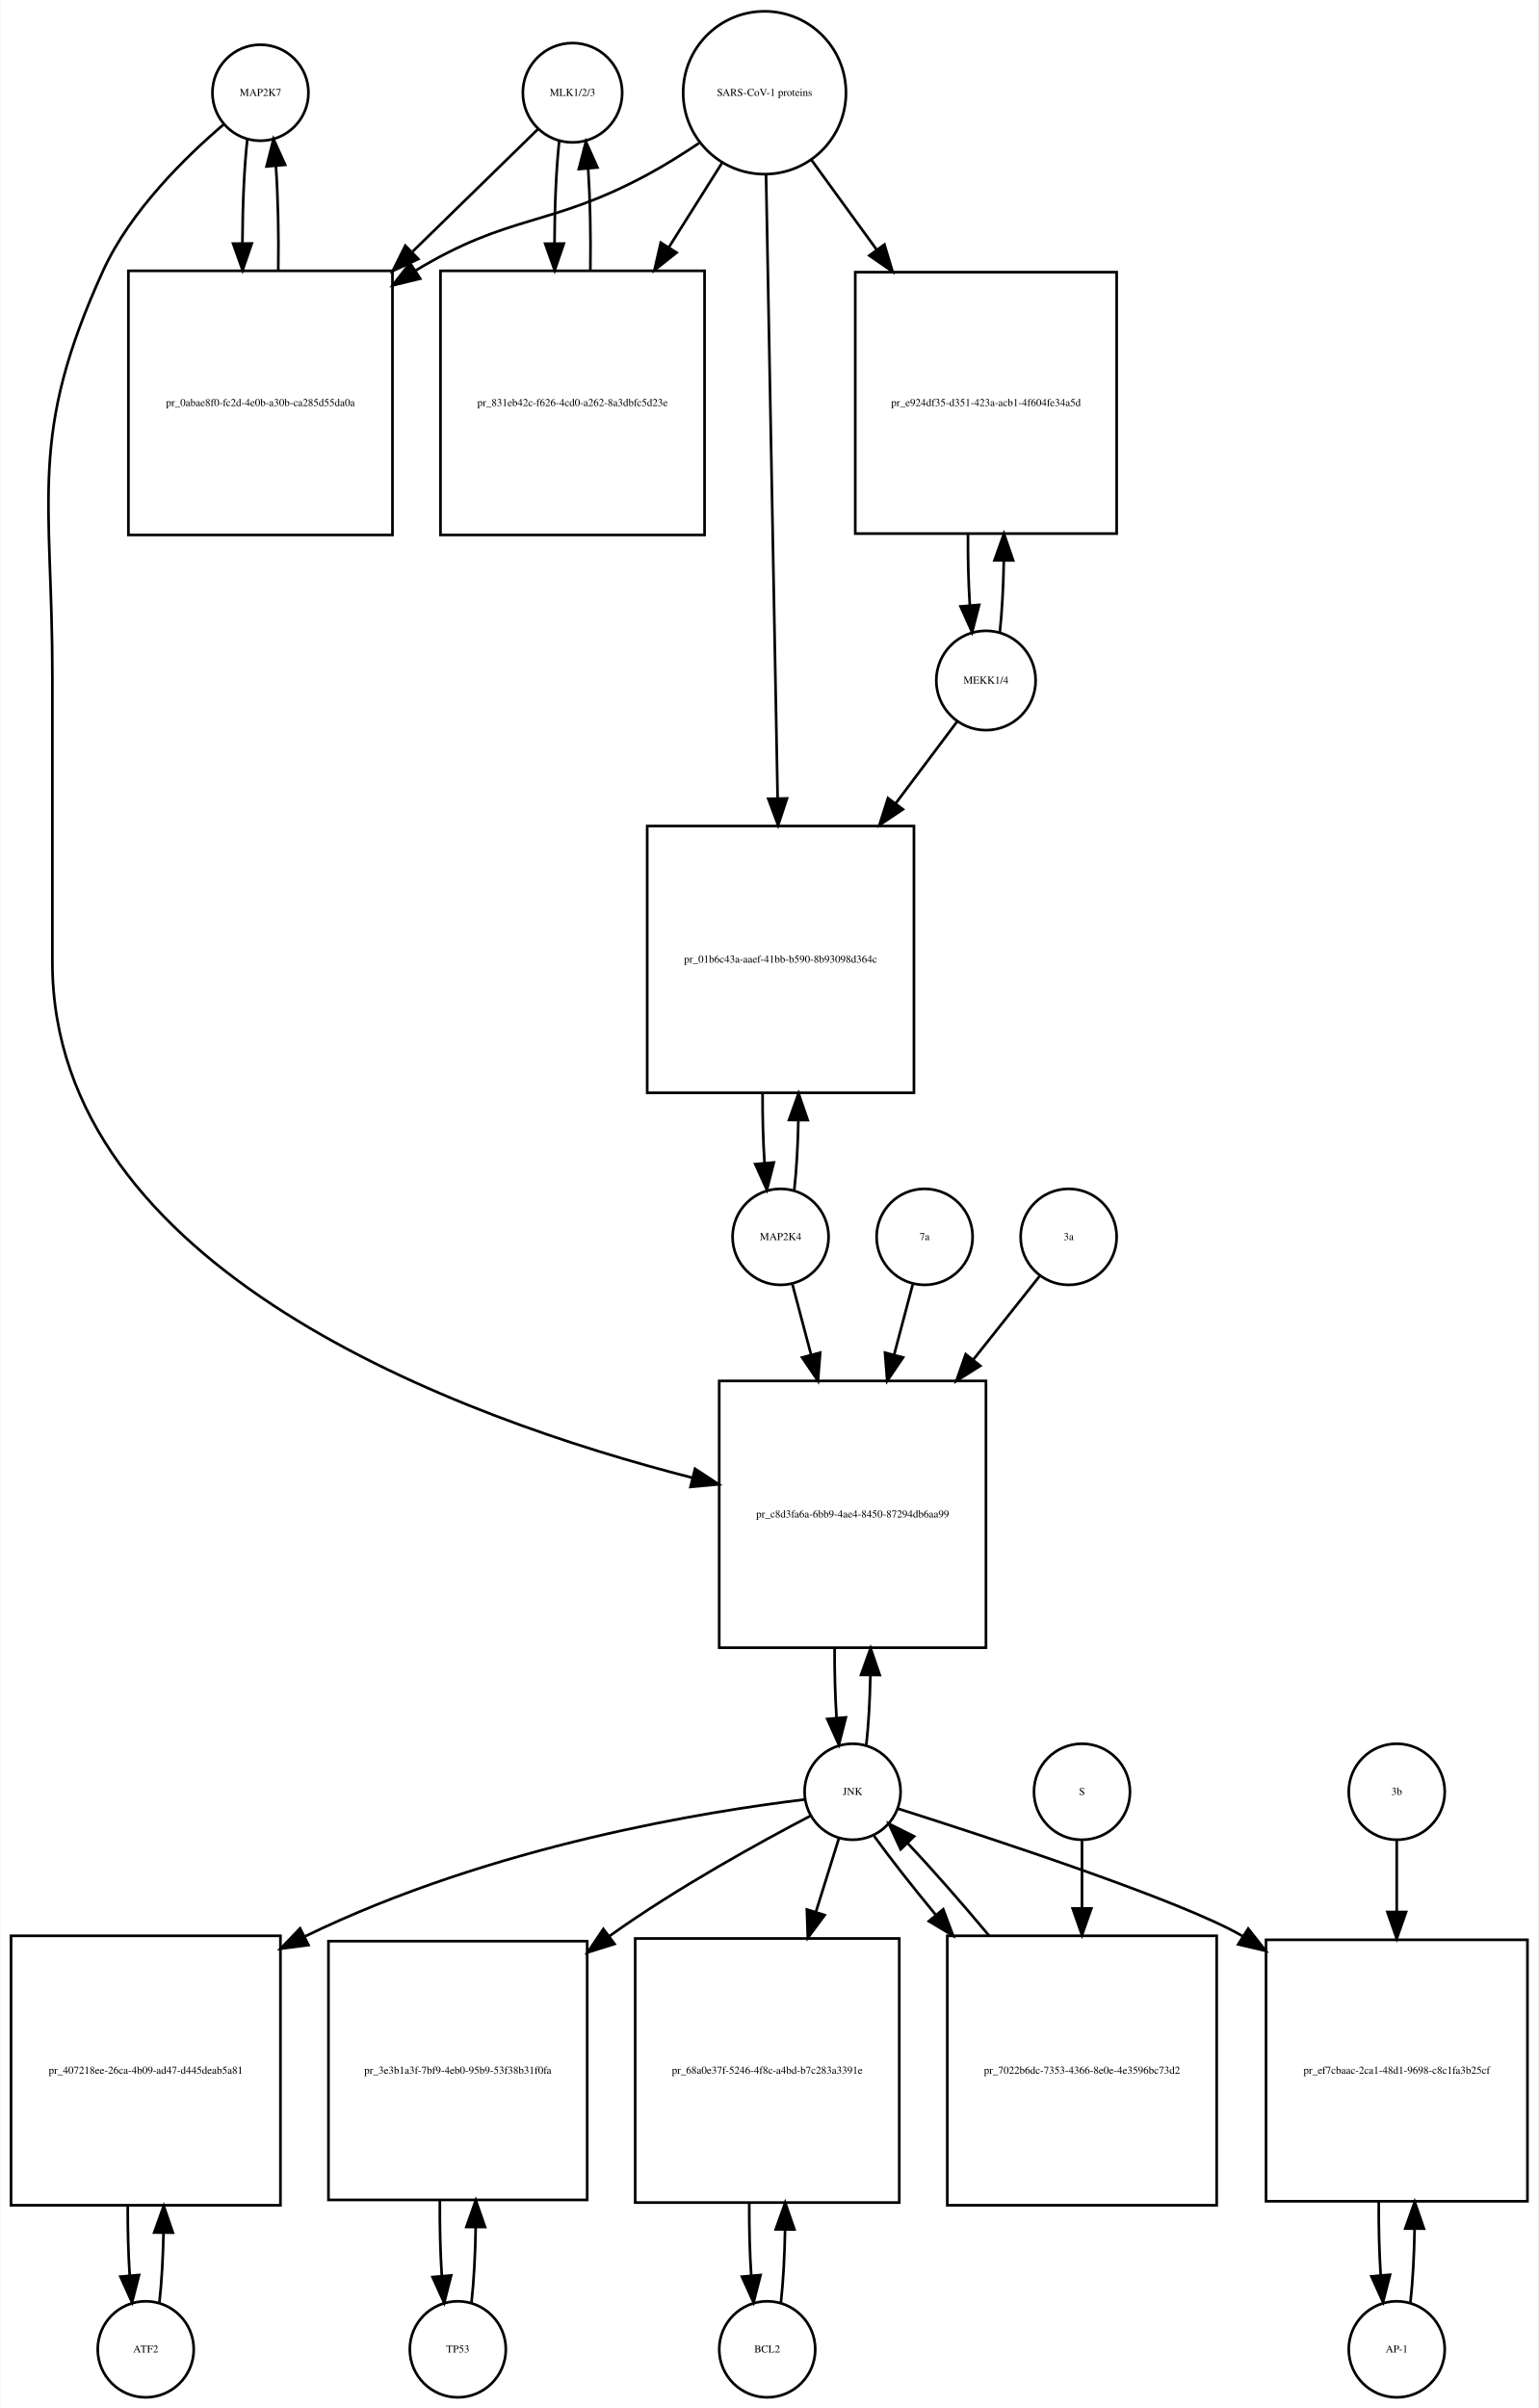
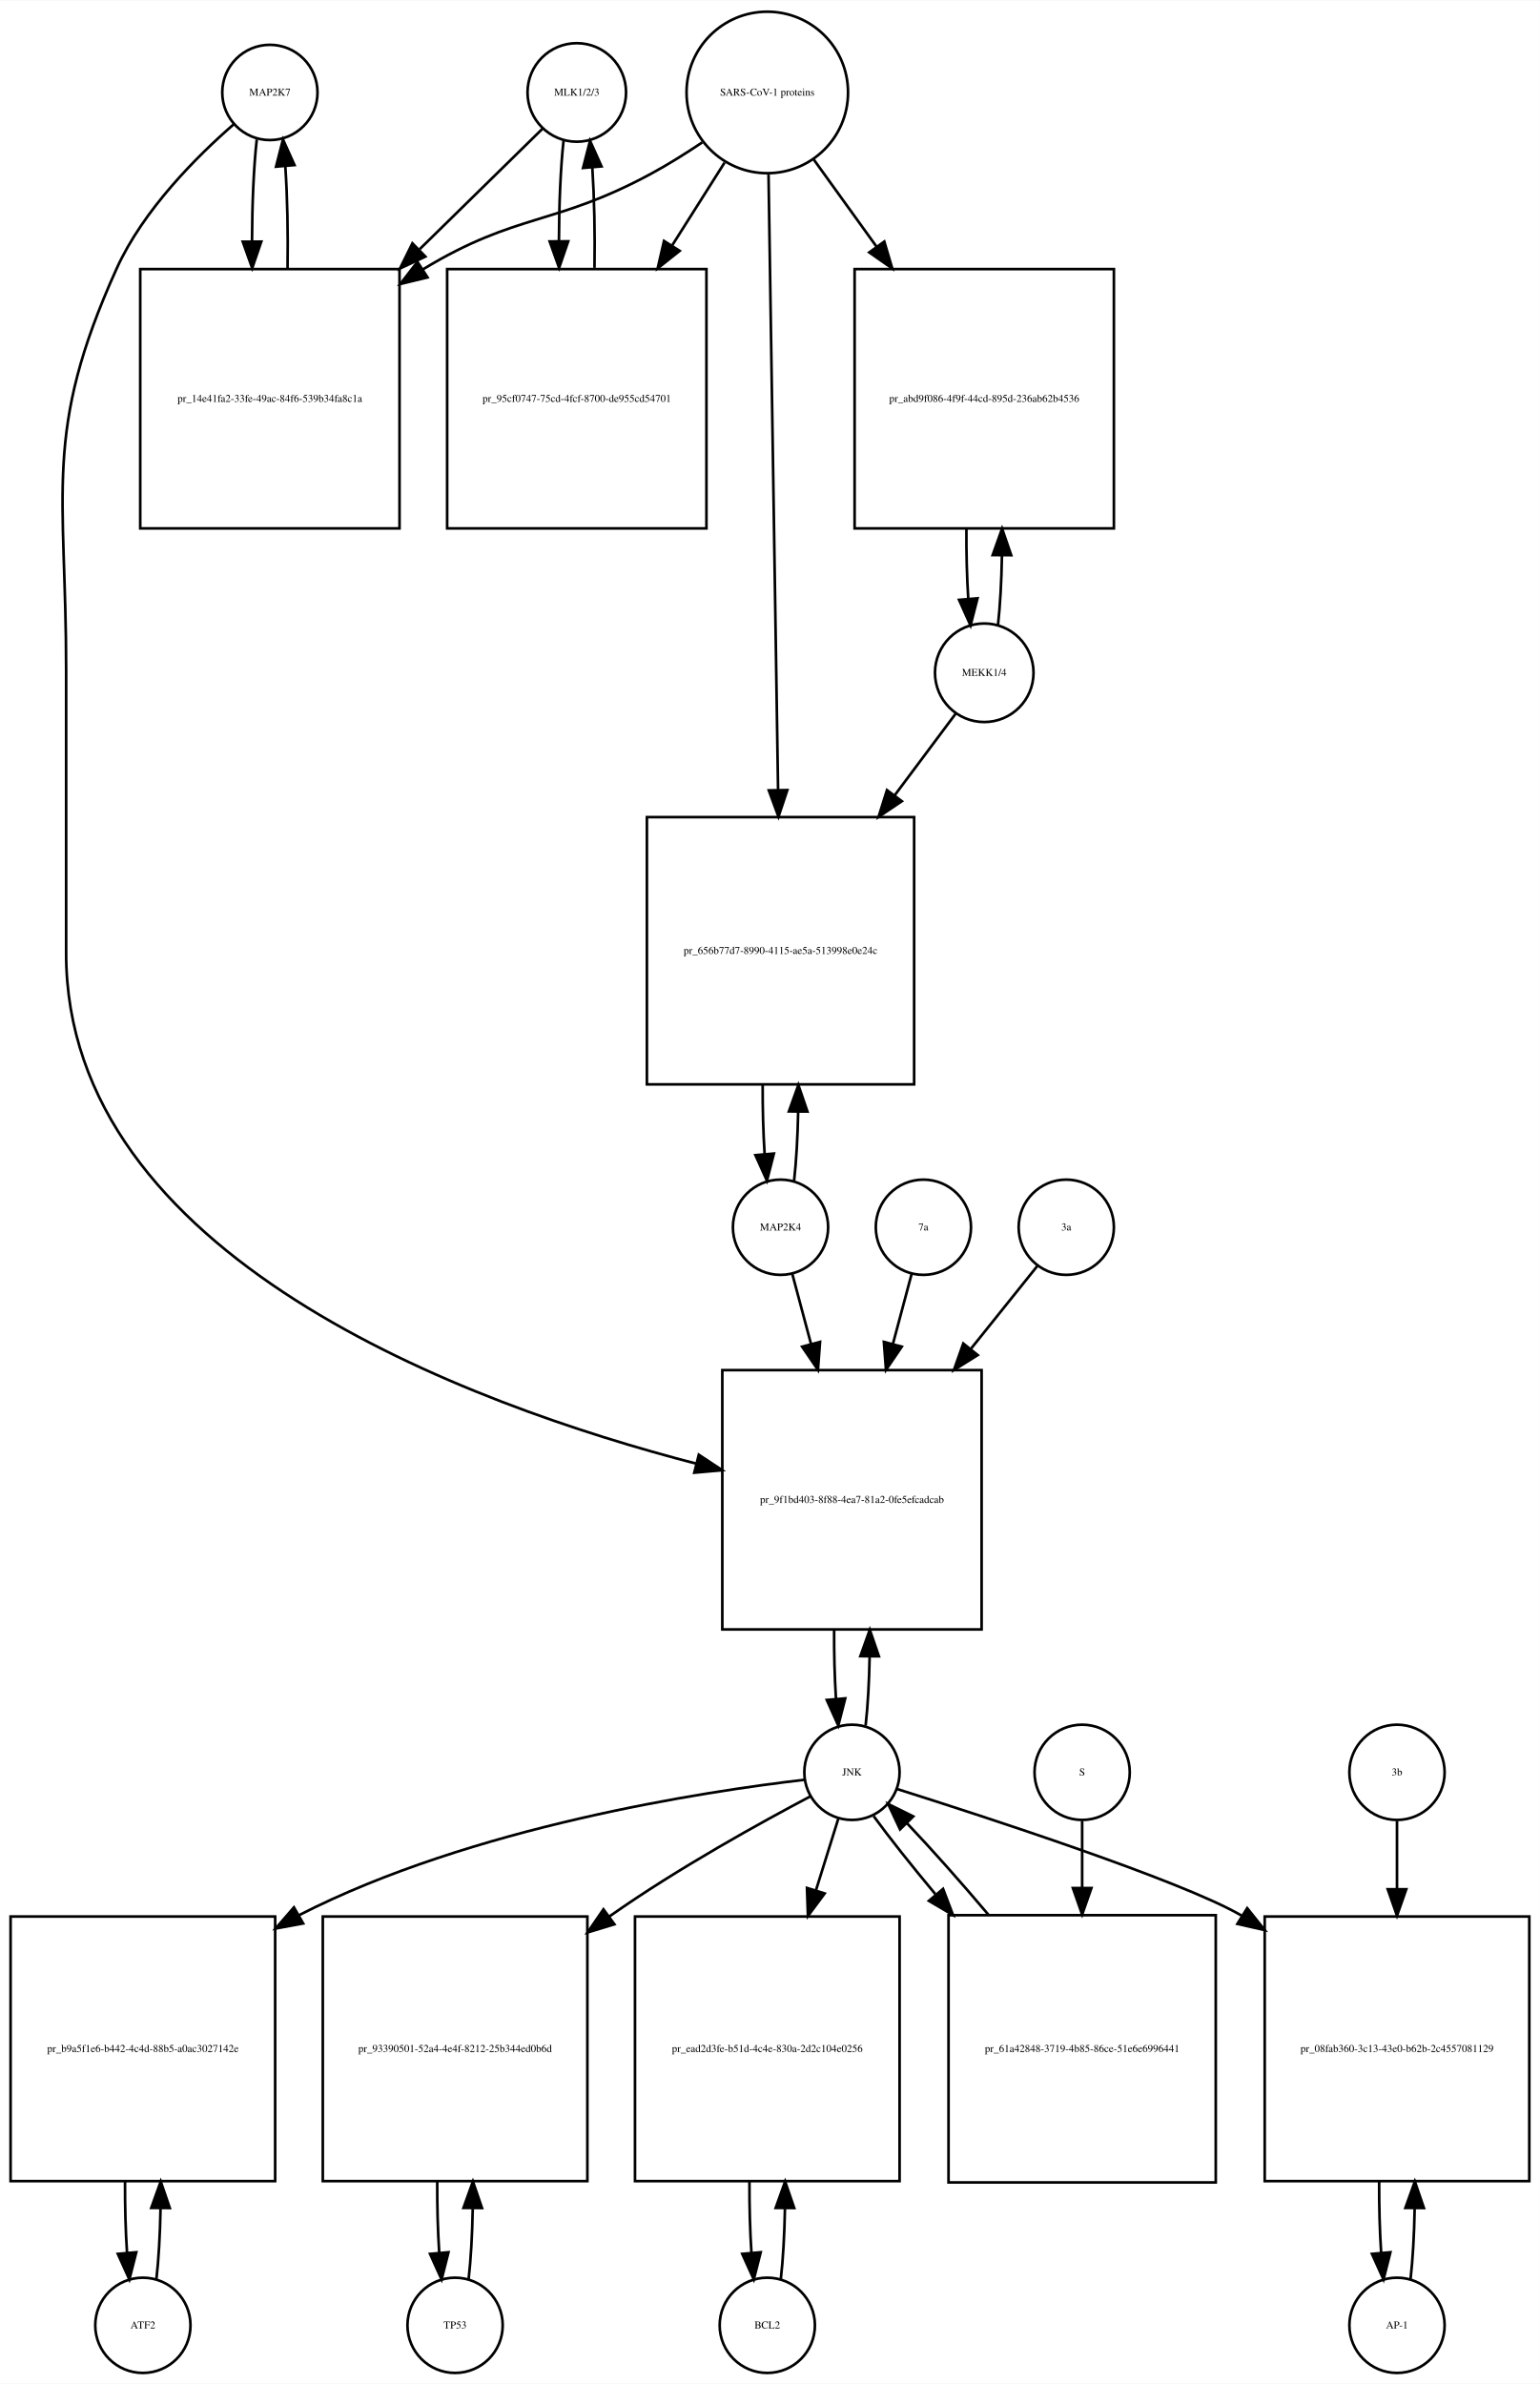
- <svg xmlns="http://www.w3.org/2000/svg" width="577pt" height="903pt" viewBox="0.00 0.00 576.50 902.64">
-   <g id="graph0" class="graph" transform="scale(1 1) rotate(0) translate(4 898.641)">
-     <polygon fill="white" stroke="none" points="-4,4 -4,-898.641 572.5,-898.641 572.5,4 -4,4" />
+ <svg xmlns="http://www.w3.org/2000/svg" width="582pt" height="901pt" viewBox="0.00 0.00 582.00 900.64">
+   <g id="graph0" class="graph" transform="scale(1 1) rotate(0) translate(4 896.641)">
+     <polygon fill="white" stroke="none" points="-4,4 -4,-896.641 578,-896.641 578,4 -4,4" />
    <g id="node1" class="node">
-       <ellipse fill="none" stroke="black" cx="93.5" cy="-863.882" rx="18" ry="18" />
-       <text text-anchor="middle" x="93.5" y="-862.682" font-family="Times,serif" font-size="4.00">MAP2K7</text>
+       <ellipse fill="none" stroke="black" cx="98" cy="-861.882" rx="18" ry="18" />
+       <text text-anchor="middle" x="98" y="-860.682" font-family="Times,serif" font-size="4.00">MAP2K7</text>
    </g>
    <g id="node2" class="node">
-       <polygon fill="none" stroke="black" points="143,-797.123 44,-797.123 44,-698.123 143,-698.123 143,-797.123" />
-       <text text-anchor="middle" x="93.5" y="-746.423" font-family="Times,serif" font-size="4.00">pr_0abae8f0-fc2d-4e0b-a30b-ca285d55da0a</text>
+       <polygon fill="none" stroke="black" points="147,-795.123 49,-795.123 49,-697.123 147,-697.123 147,-795.123" />
+       <text text-anchor="middle" x="98" y="-744.923" font-family="Times,serif" font-size="4.00">pr_14e41fa2-33fe-49ac-84f6-539b34fa8c1a</text>
    </g>
    <g id="edge1" class="edge">
-       <path fill="none" stroke="black" d="M88.599,-846.512C87.421,-836.134 86.805,-822.012 86.754,-807.725" />
-       <polygon fill="black" stroke="black" points="90.256,-807.365 86.815,-797.345 83.256,-807.324 90.256,-807.365" />
+       <path fill="none" stroke="black" d="M93.045,-844.097C91.895,-833.752 91.298,-819.808 91.253,-805.723" />
+       <polygon fill="black" stroke="black" points="94.754,-805.513 91.318,-795.491 87.754,-805.469 94.754,-805.513" />
    </g>
    <g id="node20" class="node">
-       <polygon fill="none" stroke="black" points="365.5,-381 265.5,-381 265.5,-281 365.5,-281 365.5,-381" />
-       <text text-anchor="middle" x="315.5" y="-329.8" font-family="Times,serif" font-size="4.00">pr_c8d3fa6a-6bb9-4ae4-8450-87294db6aa99</text>
+       <polygon fill="none" stroke="black" points="367,-379 269,-379 269,-281 367,-281 367,-379" />
+       <text text-anchor="middle" x="318" y="-328.8" font-family="Times,serif" font-size="4.00">pr_9f1bd403-8f88-4ea7-81a2-0fe5efcadcab</text>
    </g>
    <g id="edge2" class="edge">
-       <path fill="none" stroke="black" d="M79.645,-851.941C65.694,-840.061 44.804,-819.734 34.5,-797.123 6.166,-734.946 15.5,-712.89 15.5,-644.562 15.5,-644.562 15.5,-644.562 15.5,-538 15.5,-422.717 167.91,-367.118 255.465,-344.69" />
-       <polygon fill="black" stroke="black" points="256.429,-348.057 265.287,-342.243 254.737,-341.264 256.429,-348.057" />
+       <path fill="none" stroke="black" d="M84.384,-849.888C70.673,-837.965 50.14,-817.603 40,-795.123 12.086,-733.24 21,-711.449 21,-643.562 21,-643.562 21,-643.562 21,-536.5 21,-421.787 172.683,-366.08 259.25,-343.628" />
+       <polygon fill="black" stroke="black" points="260.117,-347.019 268.956,-341.179 258.404,-340.232 260.117,-347.019" />
    </g>
    <g id="edge3" class="edge">
-       <path fill="none" stroke="black" d="M100.185,-797.345C100.393,-810.676 100.102,-824.631 99.312,-836.222" />
-       <polygon fill="black" stroke="black" points="95.796,-836.242 98.401,-846.512 102.769,-836.859 95.796,-836.242" />
+       <path fill="none" stroke="black" d="M104.682,-795.491C104.893,-808.628 104.613,-822.385 103.843,-833.873" />
+       <polygon fill="black" stroke="black" points="100.334,-833.831 102.955,-844.097 107.308,-834.437 100.334,-833.831" />
    </g>
    <g id="node3" class="node">
-       <ellipse fill="none" stroke="black" cx="210.5" cy="-863.882" rx="18.623" ry="18.623" />
-       <text text-anchor="middle" x="210.5" y="-862.682" font-family="Times,serif" font-size="4.00">MLK1/2/3</text>
+       <ellipse fill="none" stroke="black" cx="214" cy="-861.882" rx="18.623" ry="18.623" />
+       <text text-anchor="middle" x="214" y="-860.682" font-family="Times,serif" font-size="4.00">MLK1/2/3</text>
    </g>
    <g id="edge4" class="edge">
-       <path fill="none" stroke="black" d="M197.532,-850.218C185.975,-838.931 168.213,-821.585 150.617,-804.402" />
-       <polygon fill="black" stroke="black" points="152.705,-801.549 143.105,-797.066 147.814,-806.557 152.705,-801.549" />
+       <path fill="none" stroke="black" d="M201.143,-848.273C189.684,-837.036 172.074,-819.766 154.629,-802.658" />
+       <polygon fill="black" stroke="black" points="156.772,-799.857 147.181,-795.354 151.87,-804.855 156.772,-799.857" />
    </g>
    <g id="node5" class="node">
-       <polygon fill="none" stroke="black" points="260,-797.123 161,-797.123 161,-698.123 260,-698.123 260,-797.123" />
-       <text text-anchor="middle" x="210.5" y="-746.423" font-family="Times,serif" font-size="4.00">pr_831eb42c-f626-4cd0-a262-8a3dbfc5d23e</text>
+       <polygon fill="none" stroke="black" points="263,-795.123 165,-795.123 165,-697.123 263,-697.123 263,-795.123" />
+       <text text-anchor="middle" x="214" y="-744.923" font-family="Times,serif" font-size="4.00">pr_95cf0747-75cd-4fcf-8700-de955cd54701</text>
    </g>
    <g id="edge5" class="edge">
-       <path fill="none" stroke="black" d="M205.491,-845.529C204.375,-835.18 203.796,-821.375 203.753,-807.436" />
-       <polygon fill="black" stroke="black" points="207.253,-807.331 203.816,-797.31 200.253,-807.288 207.253,-807.331" />
+       <path fill="none" stroke="black" d="M208.991,-843.605C207.875,-833.301 207.296,-819.556 207.253,-805.678" />
+       <polygon fill="black" stroke="black" points="210.753,-805.618 207.316,-795.597 203.753,-805.574 210.753,-805.618" />
    </g>
    <g id="node4" class="node">
-       <ellipse fill="none" stroke="black" cx="282.5" cy="-863.882" rx="30.52" ry="30.52" />
-       <text text-anchor="middle" x="282.5" y="-862.682" font-family="Times,serif" font-size="4.00">SARS-CoV-1 proteins</text>
+       <ellipse fill="none" stroke="black" cx="286" cy="-861.882" rx="30.52" ry="30.52" />
+       <text text-anchor="middle" x="286" y="-860.682" font-family="Times,serif" font-size="4.00">SARS-CoV-1 proteins</text>
    </g>
    <g id="edge6" class="edge">
-       <path fill="none" stroke="black" d="M257.918,-844.981C251.731,-840.835 244.997,-836.618 238.5,-833.123 201.647,-813.3 187.297,-818.795 151.5,-797.123 151.412,-797.07 151.325,-797.017 151.237,-796.963" />
-       <polygon fill="black" stroke="black" points="153.385,-794.185 143.092,-791.675 149.573,-800.056 153.385,-794.185" />
+       <path fill="none" stroke="black" d="M261.408,-843C255.221,-838.853 248.49,-834.631 242,-831.123 205.549,-811.419 191.457,-816.565 156,-795.123 155.909,-795.068 155.818,-795.013 155.727,-794.958" />
+       <polygon fill="black" stroke="black" points="157.579,-791.987 147.285,-789.48 153.769,-797.859 157.579,-791.987" />
    </g>
    <g id="edge7" class="edge">
-       <path fill="none" stroke="black" d="M266.521,-837.524C260.578,-828.094 253.569,-816.97 246.556,-805.842" />
-       <polygon fill="black" stroke="black" points="249.503,-803.953 241.211,-797.359 243.581,-807.685 249.503,-803.953" />
+       <path fill="none" stroke="black" d="M269.842,-835.352C263.953,-826.048 257.034,-815.117 250.11,-804.176" />
+       <polygon fill="black" stroke="black" points="252.881,-802.01 244.575,-795.432 246.966,-805.753 252.881,-802.01" />
    </g>
    <g id="node17" class="node">
-       <polygon fill="none" stroke="black" points="414.5,-796.623 316.5,-796.623 316.5,-698.623 414.5,-698.623 414.5,-796.623" />
-       <text text-anchor="middle" x="365.5" y="-746.423" font-family="Times,serif" font-size="4.00">pr_e924df35-d351-423a-acb1-4f604fe34a5d</text>
+       <polygon fill="none" stroke="black" points="417,-795.123 319,-795.123 319,-697.123 417,-697.123 417,-795.123" />
+       <text text-anchor="middle" x="368" y="-744.923" font-family="Times,serif" font-size="4.00">pr_abd9f086-4f9f-44cd-895d-236ab62b4536</text>
    </g>
    <g id="edge8" class="edge">
-       <path fill="none" stroke="black" d="M300.102,-838.651C307.294,-828.751 315.937,-816.852 324.549,-804.996" />
-       <polygon fill="black" stroke="black" points="327.443,-806.968 330.488,-796.821 321.78,-802.854 327.443,-806.968" />
+       <path fill="none" stroke="black" d="M303.591,-836.478C310.559,-826.812 318.883,-815.264 327.196,-803.73" />
+       <polygon fill="black" stroke="black" points="330.22,-805.521 333.228,-795.362 324.542,-801.428 330.22,-805.521" />
    </g>
    <g id="node19" class="node">
-       <polygon fill="none" stroke="black" points="338.5,-589 238.5,-589 238.5,-489 338.5,-489 338.5,-589" />
-       <text text-anchor="middle" x="288.5" y="-537.8" font-family="Times,serif" font-size="4.00">pr_01b6c43a-aaef-41bb-b590-8b93098d364c</text>
+       <polygon fill="none" stroke="black" points="341.5,-588 240.5,-588 240.5,-487 341.5,-487 341.5,-588" />
+       <text text-anchor="middle" x="291" y="-536.3" font-family="Times,serif" font-size="4.00">pr_656b77d7-8990-4115-ae5a-513998e0e24c</text>
    </g>
    <g id="edge9" class="edge">
-       <path fill="none" stroke="black" d="M283.054,-833.085C284.037,-780.147 286.107,-668.774 287.393,-599.588" />
-       <polygon fill="black" stroke="black" points="290.898,-599.344 287.584,-589.28 283.899,-599.214 290.898,-599.344" />
+       <path fill="none" stroke="black" d="M286.466,-830.843C287.286,-777.987 289,-667.435 290.07,-598.45" />
+       <polygon fill="black" stroke="black" points="293.574,-598.221 290.23,-588.168 286.575,-598.113 293.574,-598.221" />
    </g>
    <g id="edge10" class="edge">
-       <path fill="none" stroke="black" d="M217.184,-797.31C217.389,-810.314 217.117,-823.914 216.371,-835.336" />
-       <polygon fill="black" stroke="black" points="212.864,-835.269 215.509,-845.529 219.839,-835.859 212.864,-835.269" />
+       <path fill="none" stroke="black" d="M220.684,-795.597C220.889,-808.544 220.617,-822.085 219.871,-833.457" />
+       <polygon fill="black" stroke="black" points="216.368,-833.344 219.009,-843.605 223.343,-833.937 216.368,-833.344" />
    </g>
    <g id="node6" class="node">
-       <ellipse fill="none" stroke="black" cx="50.5" cy="-18" rx="18" ry="18" />
-       <text text-anchor="middle" x="50.5" y="-16.8" font-family="Times,serif" font-size="4.00">ATF2</text>
+       <ellipse fill="none" stroke="black" cx="50" cy="-18" rx="18" ry="18" />
+       <text text-anchor="middle" x="50" y="-16.8" font-family="Times,serif" font-size="4.00">ATF2</text>
    </g>
    <g id="node7" class="node">
-       <polygon fill="none" stroke="black" points="101,-173 0,-173 0,-72 101,-72 101,-173" />
-       <text text-anchor="middle" x="50.5" y="-121.3" font-family="Times,serif" font-size="4.00">pr_407218ee-26ca-4b09-ad47-d445deab5a81</text>
+       <polygon fill="none" stroke="black" points="100,-172.5 0,-172.5 0,-72.5 100,-72.5 100,-172.5" />
+       <text text-anchor="middle" x="50" y="-121.3" font-family="Times,serif" font-size="4.00">pr_b9a5f1e6-b442-4c4d-88b5-a0ac3027142e</text>
    </g>
    <g id="edge11" class="edge">
-       <path fill="none" stroke="black" d="M55.628,-35.582C56.462,-42.947 56.975,-52.111 57.166,-61.684" />
-       <polygon fill="black" stroke="black" points="53.666,-61.78 57.247,-71.751 60.666,-61.723 53.666,-61.78" />
+       <path fill="none" stroke="black" d="M55.1,-35.342C55.962,-42.84 56.486,-52.236 56.672,-62.044" />
+       <polygon fill="black" stroke="black" points="53.175,-62.376 56.745,-72.352 60.175,-62.327 53.175,-62.376" />
    </g>
    <g id="edge12" class="edge">
-       <path fill="none" stroke="black" d="M43.753,-71.751C43.722,-62.774 43.967,-53.735 44.489,-45.738" />
-       <polygon fill="black" stroke="black" points="47.993,-45.848 45.372,-35.582 41.019,-45.242 47.993,-45.848" />
+       <path fill="none" stroke="black" d="M43.255,-72.352C43.21,-63.063 43.462,-53.683 44.009,-45.433" />
+       <polygon fill="black" stroke="black" points="47.507,-45.611 44.9,-35.342 40.534,-44.996 47.507,-45.611" />
    </g>
    <g id="node8" class="node">
-       <ellipse fill="none" stroke="black" cx="315.5" cy="-227" rx="18" ry="18" />
-       <text text-anchor="middle" x="315.5" y="-225.8" font-family="Times,serif" font-size="4.00">JNK</text>
+       <ellipse fill="none" stroke="black" cx="318" cy="-227" rx="18" ry="18" />
+       <text text-anchor="middle" x="318" y="-225.8" font-family="Times,serif" font-size="4.00">JNK</text>
    </g>
    <g id="edge13" class="edge">
-       <path fill="none" stroke="black" d="M297.464,-224.085C261.946,-219.767 180.886,-207.189 110.04,-172.707" />
-       <polygon fill="black" stroke="black" points="111.516,-169.531 101.01,-168.161 108.368,-175.784 111.516,-169.531" />
+       <path fill="none" stroke="black" d="M299.988,-224.174C262.573,-219.809 174.473,-206.523 109,-173 108.907,-172.952 108.814,-172.905 108.721,-172.857" />
+       <polygon fill="black" stroke="black" points="110.572,-169.883 100.154,-167.955 107.096,-175.959 110.572,-169.883" />
    </g>
    <g id="node10" class="node">
-       <polygon fill="none" stroke="black" points="216,-171 119,-171 119,-74 216,-74 216,-171" />
-       <text text-anchor="middle" x="167.5" y="-121.3" font-family="Times,serif" font-size="4.00">pr_3e3b1a3f-7bf9-4eb0-95b9-53f38b31f0fa</text>
+       <polygon fill="none" stroke="black" points="218,-172.5 118,-172.5 118,-72.5 218,-72.5 218,-172.5" />
+       <text text-anchor="middle" x="168" y="-121.3" font-family="Times,serif" font-size="4.00">pr_93390501-52a4-4e4f-8212-25b344ed0b6d</text>
    </g>
    <g id="edge14" class="edge">
-       <path fill="none" stroke="black" d="M299.819,-218.028C281.235,-208.321 249.625,-190.984 224.5,-173 224.413,-172.938 224.327,-172.876 224.24,-172.814" />
-       <polygon fill="black" stroke="black" points="226.252,-169.948 216.145,-166.769 222.064,-175.557 226.252,-169.948" />
+       <path fill="none" stroke="black" d="M302.372,-217.954C283.839,-208.175 252.277,-190.769 227,-173 226.723,-172.805 226.446,-172.61 226.169,-172.413" />
+       <polygon fill="black" stroke="black" points="228.213,-169.573 218.08,-166.48 224.073,-175.217 228.213,-169.573" />
    </g>
    <g id="node12" class="node">
-       <polygon fill="none" stroke="black" points="333,-172 234,-172 234,-73 333,-73 333,-172" />
-       <text text-anchor="middle" x="283.5" y="-121.3" font-family="Times,serif" font-size="4.00">pr_68a0e37f-5246-4f8c-a4bd-b7c283a3391e</text>
+       <polygon fill="none" stroke="black" points="336,-172.5 236,-172.5 236,-72.5 336,-72.5 336,-172.5" />
+       <text text-anchor="middle" x="286" y="-121.3" font-family="Times,serif" font-size="4.00">pr_ead2d3fe-b51d-4c4e-830a-2d2c104e0256</text>
    </g>
    <g id="edge15" class="edge">
-       <path fill="none" stroke="black" d="M310.359,-209.532C307.949,-201.812 304.916,-192.1 301.765,-182.004" />
-       <polygon fill="black" stroke="black" points="305.044,-180.762 298.722,-172.259 298.362,-182.848 305.044,-180.762" />
+       <path fill="none" stroke="black" d="M312.859,-209.532C310.475,-201.898 307.484,-192.315 304.37,-182.34" />
+       <polygon fill="black" stroke="black" points="307.683,-181.21 301.362,-172.707 301.001,-183.296 307.683,-181.21" />
    </g>
    <g id="node14" class="node">
-       <polygon fill="none" stroke="black" points="568.5,-171.5 470.5,-171.5 470.5,-73.5 568.5,-73.5 568.5,-171.5" />
-       <text text-anchor="middle" x="519.5" y="-121.3" font-family="Times,serif" font-size="4.00">pr_ef7cbaac-2ca1-48d1-9698-c8c1fa3b25cf</text>
+       <polygon fill="none" stroke="black" points="574,-172.5 474,-172.5 474,-72.5 574,-72.5 574,-172.5" />
+       <text text-anchor="middle" x="524" y="-121.3" font-family="Times,serif" font-size="4.00">pr_08fab360-3c13-43e0-b62b-2c4557081129</text>
    </g>
    <g id="edge16" class="edge">
-       <path fill="none" stroke="black" d="M332.548,-220.66C365.961,-210.057 438.78,-186.231 461.5,-173 461.593,-172.946 461.686,-172.892 461.779,-172.837" />
-       <polygon fill="black" stroke="black" points="463.811,-175.693 470.376,-167.377 460.058,-169.784 463.811,-175.693" />
+       <path fill="none" stroke="black" d="M334.898,-220.734C368.406,-210.16 442.014,-186.224 465,-173 465.094,-172.946 465.188,-172.892 465.282,-172.837" />
+       <polygon fill="black" stroke="black" points="467.384,-175.65 473.999,-167.374 463.667,-169.719 467.384,-175.65" />
    </g>
    <g id="edge17" class="edge">
-       <path fill="none" stroke="black" d="M320.641,-244.615C321.475,-251.991 321.985,-261.162 322.171,-270.733" />
-       <polygon fill="black" stroke="black" points="318.671,-270.819 322.246,-280.793 325.671,-270.767 318.671,-270.819" />
+       <path fill="none" stroke="black" d="M323.166,-244.678C324,-252.074 324.505,-261.261 324.68,-270.824" />
+       <polygon fill="black" stroke="black" points="321.18,-270.889 324.743,-280.866 328.18,-270.845 321.18,-270.889" />
    </g>
    <g id="node23" class="node">
-       <polygon fill="none" stroke="black" points="452,-173 351,-173 351,-72 452,-72 452,-173" />
-       <text text-anchor="middle" x="401.5" y="-121.3" font-family="Times,serif" font-size="4.00">pr_7022b6dc-7353-4366-8e0e-4e3596bc73d2</text>
+       <polygon fill="none" stroke="black" points="455.5,-173 354.5,-173 354.5,-72 455.5,-72 455.5,-173" />
+       <text text-anchor="middle" x="405" y="-121.3" font-family="Times,serif" font-size="4.00">pr_61a42848-3719-4b85-86ce-51e6e6996441</text>
    </g>
    <g id="edge18" class="edge">
-       <path fill="none" stroke="black" d="M323.552,-210.432C329.383,-202.321 337.611,-191.841 346.565,-180.983" />
-       <polygon fill="black" stroke="black" points="349.474,-182.959 353.19,-173.038 344.098,-178.477 349.474,-182.959" />
+       <path fill="none" stroke="black" d="M326.204,-210.432C332.114,-202.321 340.444,-191.841 349.504,-180.983" />
+       <polygon fill="black" stroke="black" points="352.434,-182.938 356.207,-173.038 347.083,-178.424 352.434,-182.938" />
    </g>
    <g id="node9" class="node">
-       <ellipse fill="none" stroke="black" cx="167.5" cy="-18" rx="18" ry="18" />
-       <text text-anchor="middle" x="167.5" y="-16.8" font-family="Times,serif" font-size="4.00">TP53</text>
+       <ellipse fill="none" stroke="black" cx="168" cy="-18" rx="18" ry="18" />
+       <text text-anchor="middle" x="168" y="-16.8" font-family="Times,serif" font-size="4.00">TP53</text>
    </g>
    <g id="edge19" class="edge">
-       <path fill="none" stroke="black" d="M172.61,-35.426C173.517,-43.361 174.048,-53.41 174.203,-63.819" />
-       <polygon fill="black" stroke="black" points="170.703,-63.862 174.235,-73.851 177.703,-63.84 170.703,-63.862" />
+       <path fill="none" stroke="black" d="M173.1,-35.342C173.962,-42.84 174.486,-52.236 174.672,-62.044" />
+       <polygon fill="black" stroke="black" points="171.175,-62.376 174.745,-72.352 178.174,-62.327 171.175,-62.376" />
    </g>
    <g id="edge20" class="edge">
-       <path fill="none" stroke="black" d="M160.765,-73.851C160.685,-64.146 160.929,-54.269 161.497,-45.62" />
-       <polygon fill="black" stroke="black" points="165.004,-45.693 162.39,-35.426 158.031,-45.082 165.004,-45.693" />
+       <path fill="none" stroke="black" d="M161.255,-72.352C161.21,-63.063 161.462,-53.683 162.009,-45.433" />
+       <polygon fill="black" stroke="black" points="165.507,-45.611 162.9,-35.342 158.534,-44.996 165.507,-45.611" />
    </g>
    <g id="node11" class="node">
-       <ellipse fill="none" stroke="black" cx="283.5" cy="-18" rx="18" ry="18" />
-       <text text-anchor="middle" x="283.5" y="-16.8" font-family="Times,serif" font-size="4.00">BCL2</text>
+       <ellipse fill="none" stroke="black" cx="286" cy="-18" rx="18" ry="18" />
+       <text text-anchor="middle" x="286" y="-16.8" font-family="Times,serif" font-size="4.00">BCL2</text>
    </g>
    <g id="edge21" class="edge">
-       <path fill="none" stroke="black" d="M288.626,-35.566C289.496,-43.238 290.017,-52.864 290.187,-62.873" />
-       <polygon fill="black" stroke="black" points="286.688,-62.971 290.242,-72.951 293.688,-62.933 286.688,-62.971" />
+       <path fill="none" stroke="black" d="M291.1,-35.342C291.962,-42.84 292.486,-52.236 292.672,-62.044" />
+       <polygon fill="black" stroke="black" points="289.175,-62.376 292.745,-72.352 296.174,-62.327 289.175,-62.376" />
    </g>
    <g id="edge22" class="edge">
-       <path fill="none" stroke="black" d="M276.758,-72.951C276.701,-63.597 276.943,-54.122 277.487,-45.779" />
-       <polygon fill="black" stroke="black" points="280.995,-45.832 278.374,-35.566 274.021,-45.226 280.995,-45.832" />
+       <path fill="none" stroke="black" d="M279.255,-72.352C279.21,-63.063 279.462,-53.683 280.009,-45.433" />
+       <polygon fill="black" stroke="black" points="283.507,-45.611 280.9,-35.342 276.534,-44.996 283.507,-45.611" />
    </g>
    <g id="node13" class="node">
-       <ellipse fill="none" stroke="black" cx="519.5" cy="-18" rx="18" ry="18" />
-       <text text-anchor="middle" x="519.5" y="-16.8" font-family="Times,serif" font-size="4.00">AP-1</text>
+       <ellipse fill="none" stroke="black" cx="524" cy="-18" rx="18" ry="18" />
+       <text text-anchor="middle" x="524" y="-16.8" font-family="Times,serif" font-size="4.00">AP-1</text>
    </g>
    <g id="edge23" class="edge">
-       <path fill="none" stroke="black" d="M524.639,-35.679C525.509,-43.399 526.026,-53.079 526.192,-63.133" />
-       <polygon fill="black" stroke="black" points="522.692,-63.268 526.24,-73.251 529.692,-63.235 522.692,-63.268" />
+       <path fill="none" stroke="black" d="M529.1,-35.342C529.962,-42.84 530.486,-52.236 530.672,-62.044" />
+       <polygon fill="black" stroke="black" points="527.175,-62.376 530.745,-72.352 534.174,-62.327 527.175,-62.376" />
    </g>
    <g id="edge24" class="edge">
-       <path fill="none" stroke="black" d="M512.76,-73.251C512.695,-63.759 512.94,-54.129 513.494,-45.669" />
-       <polygon fill="black" stroke="black" points="516.983,-45.944 514.361,-35.679 510.009,-45.338 516.983,-45.944" />
+       <path fill="none" stroke="black" d="M517.255,-72.352C517.21,-63.063 517.462,-53.683 518.009,-45.433" />
+       <polygon fill="black" stroke="black" points="521.507,-45.611 518.9,-35.342 514.534,-44.996 521.507,-45.611" />
    </g>
    <g id="node15" class="node">
-       <ellipse fill="none" stroke="black" cx="519.5" cy="-227" rx="18" ry="18" />
-       <text text-anchor="middle" x="519.5" y="-225.8" font-family="Times,serif" font-size="4.00">3b</text>
+       <ellipse fill="none" stroke="black" cx="524" cy="-227" rx="18" ry="18" />
+       <text text-anchor="middle" x="524" y="-225.8" font-family="Times,serif" font-size="4.00">3b</text>
    </g>
    <g id="edge25" class="edge">
-       <path fill="none" stroke="black" d="M519.5,-208.612C519.5,-201.067 519.5,-191.748 519.5,-182.075" />
-       <polygon fill="black" stroke="black" points="523,-181.924 519.5,-171.924 516,-181.924 523,-181.924" />
+       <path fill="none" stroke="black" d="M524,-208.612C524,-201.314 524,-192.357 524,-183.024" />
+       <polygon fill="black" stroke="black" points="527.5,-182.81 524,-172.81 520.5,-182.81 527.5,-182.81" />
    </g>
    <g id="node16" class="node">
-       <ellipse fill="none" stroke="black" cx="365.5" cy="-643.562" rx="18.623" ry="18.623" />
-       <text text-anchor="middle" x="365.5" y="-642.362" font-family="Times,serif" font-size="4.00">MEKK1/4</text>
+       <ellipse fill="none" stroke="black" cx="368" cy="-642.562" rx="18.623" ry="18.623" />
+       <text text-anchor="middle" x="368" y="-641.362" font-family="Times,serif" font-size="4.00">MEKK1/4</text>
    </g>
    <g id="edge26" class="edge">
-       <path fill="none" stroke="black" d="M370.692,-661.644C371.525,-669.212 372.025,-678.602 372.189,-688.351" />
-       <polygon fill="black" stroke="black" points="368.69,-688.598 372.24,-698.581 375.69,-688.564 368.69,-688.598" />
+       <path fill="none" stroke="black" d="M373.179,-660.446C374.013,-667.93 374.515,-677.221 374.685,-686.88" />
+       <polygon fill="black" stroke="black" points="371.186,-687.039 374.742,-697.019 378.185,-687 371.186,-687.039" />
    </g>
    <g id="edge27" class="edge">
-       <path fill="none" stroke="black" d="M354.793,-628.301C348.549,-619.983 340.214,-608.882 331.569,-597.366" />
-       <polygon fill="black" stroke="black" points="334.358,-595.252 325.555,-589.356 328.76,-599.455 334.358,-595.252" />
+       <path fill="none" stroke="black" d="M357.293,-627.231C351.049,-618.873 342.714,-607.718 334.069,-596.146" />
+       <polygon fill="black" stroke="black" points="336.844,-594.013 328.055,-588.097 331.237,-598.203 336.844,-594.013" />
    </g>
    <g id="edge28" class="edge">
-       <path fill="none" stroke="black" d="M358.76,-698.581C358.697,-689.378 358.927,-680.045 359.451,-671.784" />
-       <polygon fill="black" stroke="black" points="362.953,-671.904 360.308,-661.644 355.978,-671.314 362.953,-671.904" />
+       <path fill="none" stroke="black" d="M361.258,-697.019C361.201,-687.893 361.436,-678.651 361.962,-670.477" />
+       <polygon fill="black" stroke="black" points="365.455,-670.709 362.821,-660.446 358.48,-670.111 365.455,-670.709" />
    </g>
    <g id="node18" class="node">
-       <ellipse fill="none" stroke="black" cx="288.5" cy="-435" rx="18" ry="18" />
-       <text text-anchor="middle" x="288.5" y="-433.8" font-family="Times,serif" font-size="4.00">MAP2K4</text>
+       <ellipse fill="none" stroke="black" cx="291" cy="-433" rx="18" ry="18" />
+       <text text-anchor="middle" x="291" y="-431.8" font-family="Times,serif" font-size="4.00">MAP2K4</text>
    </g>
    <g id="edge29" class="edge">
-       <path fill="none" stroke="black" d="M293.641,-452.615C294.475,-459.991 294.985,-469.162 295.171,-478.733" />
-       <polygon fill="black" stroke="black" points="291.671,-478.819 295.246,-488.793 298.671,-478.767 291.671,-478.819" />
+       <path fill="none" stroke="black" d="M296.128,-450.582C296.962,-457.947 297.475,-467.111 297.665,-476.684" />
+       <polygon fill="black" stroke="black" points="294.166,-476.78 297.747,-486.751 301.166,-476.723 294.166,-476.78" />
    </g>
    <g id="edge30" class="edge">
-       <path fill="none" stroke="black" d="M292.959,-417.157C294.936,-409.688 297.392,-400.41 299.948,-390.752" />
-       <polygon fill="black" stroke="black" points="303.348,-391.583 302.524,-381.021 296.581,-389.792 303.348,-391.583" />
+       <path fill="none" stroke="black" d="M295.459,-415.322C297.458,-407.842 299.947,-398.53 302.535,-388.85" />
+       <polygon fill="black" stroke="black" points="305.94,-389.666 305.141,-379.101 299.177,-387.858 305.94,-389.666" />
    </g>
    <g id="edge31" class="edge">
-       <path fill="none" stroke="black" d="M281.754,-488.793C281.717,-479.826 281.958,-470.786 282.478,-462.783" />
-       <polygon fill="black" stroke="black" points="285.982,-462.88 283.359,-452.615 279.009,-462.275 285.982,-462.88" />
+       <path fill="none" stroke="black" d="M284.253,-486.751C284.222,-477.774 284.467,-468.735 284.989,-460.738" />
+       <polygon fill="black" stroke="black" points="288.493,-460.848 285.872,-450.582 281.519,-460.242 288.493,-460.848" />
    </g>
    <g id="edge32" class="edge">
-       <path fill="none" stroke="black" d="M308.754,-280.793C308.717,-271.826 308.958,-262.786 309.478,-254.783" />
-       <polygon fill="black" stroke="black" points="312.982,-254.88 310.359,-244.615 306.009,-254.275 312.982,-254.88" />
+       <path fill="none" stroke="black" d="M311.257,-280.866C311.207,-271.924 311.44,-262.883 311.955,-254.867" />
+       <polygon fill="black" stroke="black" points="315.462,-254.942 312.834,-244.678 308.488,-254.34 315.462,-254.942" />
    </g>
    <g id="node21" class="node">
-       <ellipse fill="none" stroke="black" cx="342.5" cy="-435" rx="18" ry="18" />
-       <text text-anchor="middle" x="342.5" y="-433.8" font-family="Times,serif" font-size="4.00">7a</text>
+       <ellipse fill="none" stroke="black" cx="345" cy="-433" rx="18" ry="18" />
+       <text text-anchor="middle" x="345" y="-431.8" font-family="Times,serif" font-size="4.00">7a</text>
    </g>
    <g id="edge33" class="edge">
-       <path fill="none" stroke="black" d="M338.041,-417.157C336.064,-409.688 333.608,-400.41 331.052,-390.752" />
-       <polygon fill="black" stroke="black" points="334.419,-389.792 328.476,-381.021 327.652,-391.583 334.419,-389.792" />
+       <path fill="none" stroke="black" d="M340.541,-415.322C338.542,-407.842 336.053,-398.53 333.465,-388.85" />
+       <polygon fill="black" stroke="black" points="336.823,-387.858 330.859,-379.101 330.06,-389.666 336.823,-387.858" />
    </g>
    <g id="node22" class="node">
-       <ellipse fill="none" stroke="black" cx="396.5" cy="-435" rx="18" ry="18" />
-       <text text-anchor="middle" x="396.5" y="-433.8" font-family="Times,serif" font-size="4.00">3a</text>
+       <ellipse fill="none" stroke="black" cx="399" cy="-433" rx="18" ry="18" />
+       <text text-anchor="middle" x="399" y="-431.8" font-family="Times,serif" font-size="4.00">3a</text>
    </g>
    <g id="edge34" class="edge">
-       <path fill="none" stroke="black" d="M385.576,-420.244C378.98,-411.938 370.082,-400.733 360.844,-389.099" />
-       <polygon fill="black" stroke="black" points="363.377,-386.661 354.417,-381.007 357.895,-391.014 363.377,-386.661" />
+       <path fill="none" stroke="black" d="M388.076,-418.379C381.41,-410.066 372.393,-398.823 363.049,-387.172" />
+       <polygon fill="black" stroke="black" points="365.539,-384.683 356.552,-379.071 360.078,-389.062 365.539,-384.683" />
    </g>
    <g id="edge35" class="edge">
-       <path fill="none" stroke="black" d="M366.703,-173.014C356.302,-185.47 345.253,-198.063 336.031,-207.845" />
-       <polygon fill="black" stroke="black" points="333.515,-205.412 329.074,-215.031 338.544,-210.281 333.515,-205.412" />
+       <path fill="none" stroke="black" d="M369.72,-173.014C359.197,-185.47 348.026,-198.063 338.708,-207.845" />
+       <polygon fill="black" stroke="black" points="336.17,-205.434 331.681,-215.031 341.175,-210.328 336.17,-205.434" />
    </g>
    <g id="node24" class="node">
-       <ellipse fill="none" stroke="black" cx="401.5" cy="-227" rx="18" ry="18" />
-       <text text-anchor="middle" x="401.5" y="-225.8" font-family="Times,serif" font-size="4.00">S</text>
+       <ellipse fill="none" stroke="black" cx="405" cy="-227" rx="18" ry="18" />
+       <text text-anchor="middle" x="405" y="-225.8" font-family="Times,serif" font-size="4.00">S</text>
    </g>
    <g id="edge36" class="edge">
-       <path fill="none" stroke="black" d="M401.5,-208.612C401.5,-201.398 401.5,-192.563 401.5,-183.346" />
-       <polygon fill="black" stroke="black" points="405,-183.253 401.5,-173.253 398,-183.253 405,-183.253" />
+       <path fill="none" stroke="black" d="M405,-208.612C405,-201.398 405,-192.563 405,-183.346" />
+       <polygon fill="black" stroke="black" points="408.5,-183.253 405,-173.253 401.5,-183.253 408.5,-183.253" />
    </g>
  </g>
</svg>
